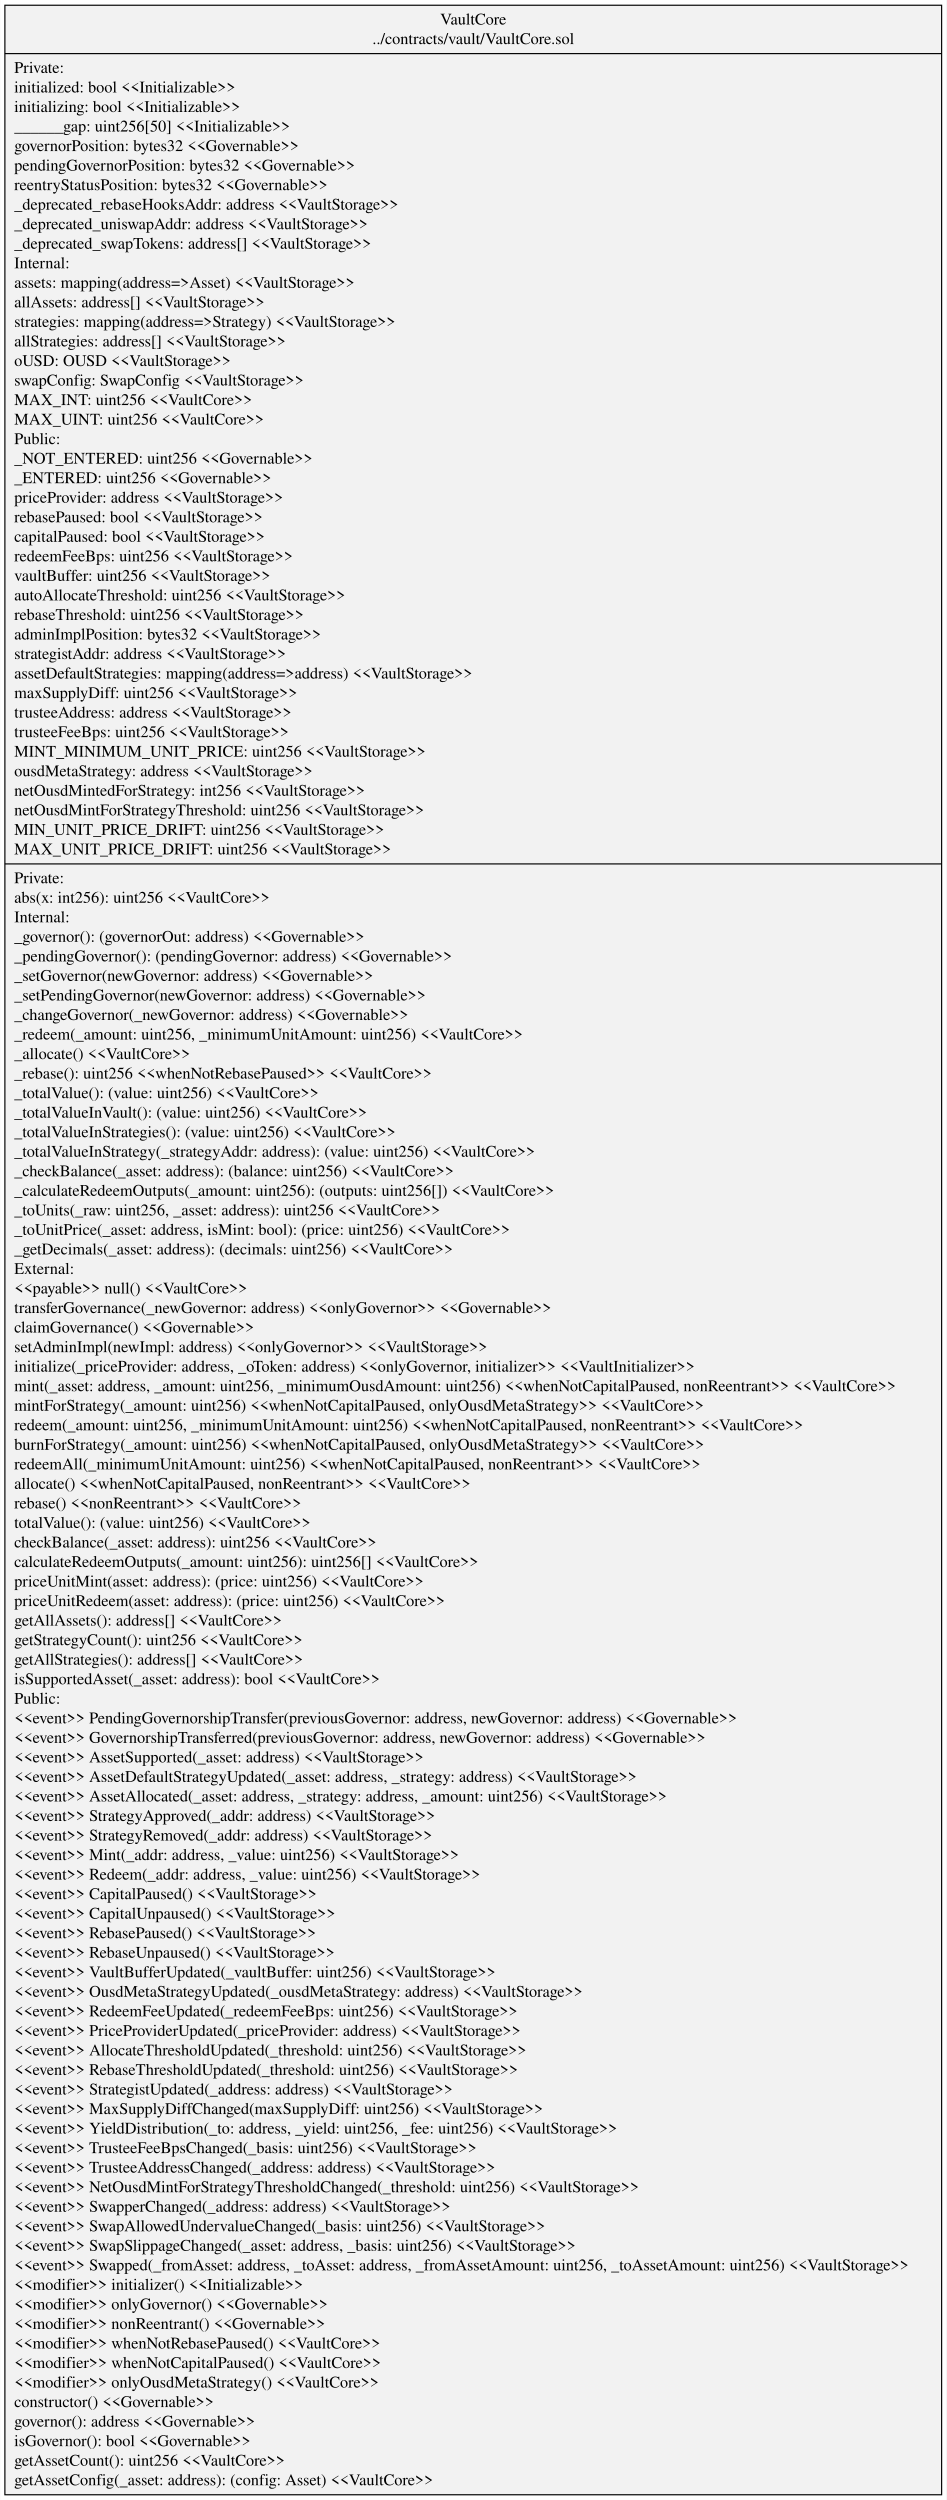
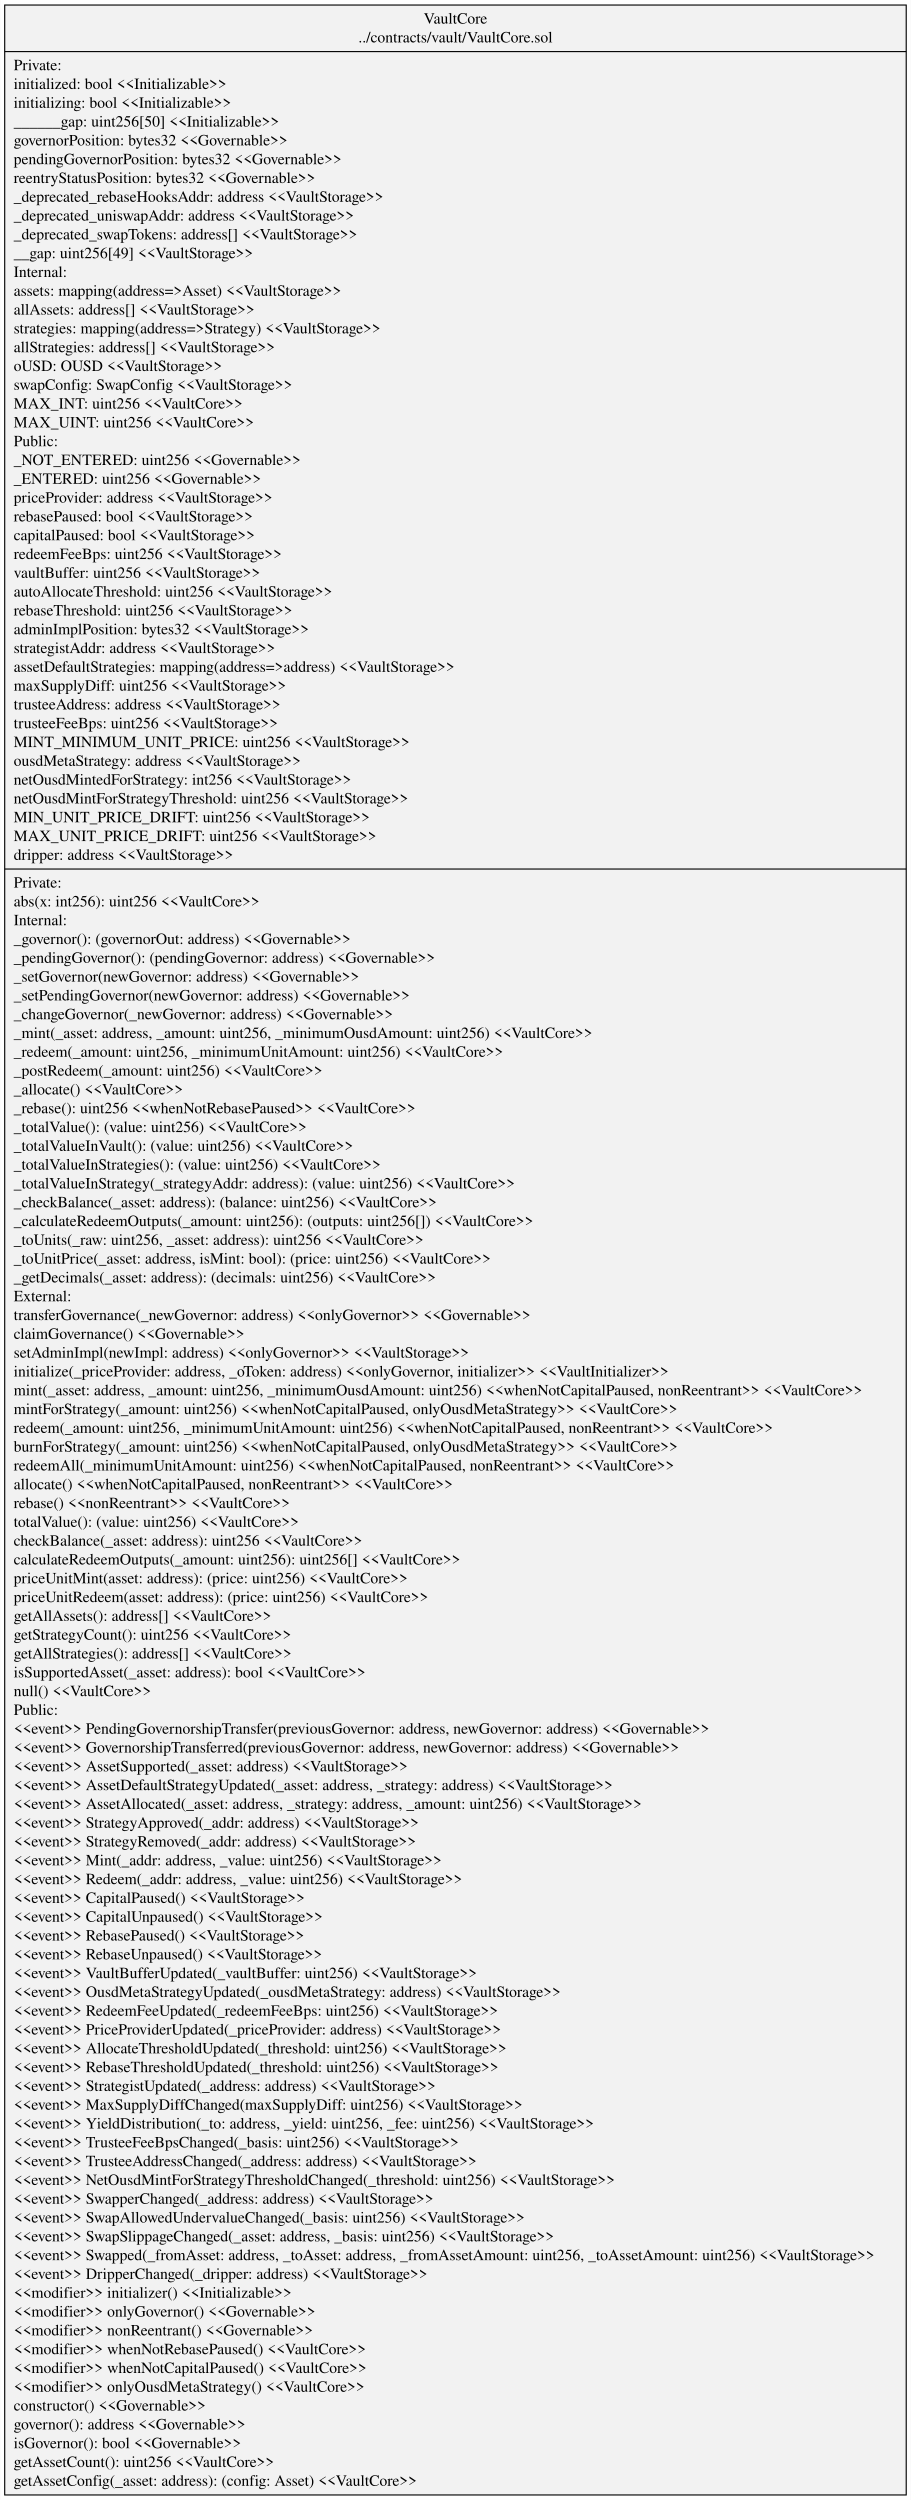
- <svg xmlns="http://www.w3.org/2000/svg" width="814pt" height="2150pt" viewBox="0.00 0.00 813.52 2149.80">
-   <g id="graph0" class="graph" transform="scale(1 1) rotate(0) translate(4 2145.8)">
-     <polygon fill="white" stroke="transparent" points="-4,4 -4,-2145.8 809.52,-2145.8 809.52,4 -4,4" />
+ <svg xmlns="http://www.w3.org/2000/svg" width="814pt" height="2234pt" viewBox="0.00 0.00 813.52 2233.80">
+   <g id="graph0" class="graph" transform="scale(1 1) rotate(0) translate(4 2229.8)">
+     <polygon fill="white" stroke="transparent" points="-4,4 -4,-2229.8 809.52,-2229.8 809.52,4 -4,4" />
    <g id="node1" class="node">
-       <polygon fill="#f2f2f2" stroke="black" points="0,-0.5 0,-2141.3 805.52,-2141.3 805.52,-0.5 0,-0.5" />
-       <text text-anchor="middle" x="402.76" y="-2124.7" font-family="Times,serif" font-size="14.00">VaultCore</text>
-       <text text-anchor="middle" x="402.76" y="-2107.9" font-family="Times,serif" font-size="14.00">../contracts/vault/VaultCore.sol</text>
-       <polyline fill="none" stroke="black" points="0,-2099.7 805.52,-2099.7 " />
-       <text text-anchor="start" x="8" y="-2083.1" font-family="Times,serif" font-size="14.00">Private:</text>
-       <text text-anchor="start" x="8" y="-2066.3" font-family="Times,serif" font-size="14.00">   initialized: bool &lt;&lt;Initializable&gt;&gt;</text>
-       <text text-anchor="start" x="8" y="-2049.5" font-family="Times,serif" font-size="14.00">   initializing: bool &lt;&lt;Initializable&gt;&gt;</text>
-       <text text-anchor="start" x="8" y="-2032.7" font-family="Times,serif" font-size="14.00">   ______gap: uint256[50] &lt;&lt;Initializable&gt;&gt;</text>
-       <text text-anchor="start" x="8" y="-2015.9" font-family="Times,serif" font-size="14.00">   governorPosition: bytes32 &lt;&lt;Governable&gt;&gt;</text>
-       <text text-anchor="start" x="8" y="-1999.1" font-family="Times,serif" font-size="14.00">   pendingGovernorPosition: bytes32 &lt;&lt;Governable&gt;&gt;</text>
-       <text text-anchor="start" x="8" y="-1982.3" font-family="Times,serif" font-size="14.00">   reentryStatusPosition: bytes32 &lt;&lt;Governable&gt;&gt;</text>
-       <text text-anchor="start" x="8" y="-1965.5" font-family="Times,serif" font-size="14.00">   _deprecated_rebaseHooksAddr: address &lt;&lt;VaultStorage&gt;&gt;</text>
-       <text text-anchor="start" x="8" y="-1948.7" font-family="Times,serif" font-size="14.00">   _deprecated_uniswapAddr: address &lt;&lt;VaultStorage&gt;&gt;</text>
-       <text text-anchor="start" x="8" y="-1931.9" font-family="Times,serif" font-size="14.00">   _deprecated_swapTokens: address[] &lt;&lt;VaultStorage&gt;&gt;</text>
-       <text text-anchor="start" x="8" y="-1915.1" font-family="Times,serif" font-size="14.00">Internal:</text>
-       <text text-anchor="start" x="8" y="-1898.3" font-family="Times,serif" font-size="14.00">   assets: mapping(address=&gt;Asset) &lt;&lt;VaultStorage&gt;&gt;</text>
-       <text text-anchor="start" x="8" y="-1881.5" font-family="Times,serif" font-size="14.00">   allAssets: address[] &lt;&lt;VaultStorage&gt;&gt;</text>
-       <text text-anchor="start" x="8" y="-1864.7" font-family="Times,serif" font-size="14.00">   strategies: mapping(address=&gt;Strategy) &lt;&lt;VaultStorage&gt;&gt;</text>
-       <text text-anchor="start" x="8" y="-1847.9" font-family="Times,serif" font-size="14.00">   allStrategies: address[] &lt;&lt;VaultStorage&gt;&gt;</text>
-       <text text-anchor="start" x="8" y="-1831.1" font-family="Times,serif" font-size="14.00">   oUSD: OUSD &lt;&lt;VaultStorage&gt;&gt;</text>
-       <text text-anchor="start" x="8" y="-1814.3" font-family="Times,serif" font-size="14.00">   swapConfig: SwapConfig &lt;&lt;VaultStorage&gt;&gt;</text>
-       <text text-anchor="start" x="8" y="-1797.5" font-family="Times,serif" font-size="14.00">   MAX_INT: uint256 &lt;&lt;VaultCore&gt;&gt;</text>
-       <text text-anchor="start" x="8" y="-1780.7" font-family="Times,serif" font-size="14.00">   MAX_UINT: uint256 &lt;&lt;VaultCore&gt;&gt;</text>
-       <text text-anchor="start" x="8" y="-1763.9" font-family="Times,serif" font-size="14.00">Public:</text>
-       <text text-anchor="start" x="8" y="-1747.1" font-family="Times,serif" font-size="14.00">   _NOT_ENTERED: uint256 &lt;&lt;Governable&gt;&gt;</text>
-       <text text-anchor="start" x="8" y="-1730.3" font-family="Times,serif" font-size="14.00">   _ENTERED: uint256 &lt;&lt;Governable&gt;&gt;</text>
-       <text text-anchor="start" x="8" y="-1713.5" font-family="Times,serif" font-size="14.00">   priceProvider: address &lt;&lt;VaultStorage&gt;&gt;</text>
-       <text text-anchor="start" x="8" y="-1696.7" font-family="Times,serif" font-size="14.00">   rebasePaused: bool &lt;&lt;VaultStorage&gt;&gt;</text>
-       <text text-anchor="start" x="8" y="-1679.9" font-family="Times,serif" font-size="14.00">   capitalPaused: bool &lt;&lt;VaultStorage&gt;&gt;</text>
-       <text text-anchor="start" x="8" y="-1663.1" font-family="Times,serif" font-size="14.00">   redeemFeeBps: uint256 &lt;&lt;VaultStorage&gt;&gt;</text>
-       <text text-anchor="start" x="8" y="-1646.3" font-family="Times,serif" font-size="14.00">   vaultBuffer: uint256 &lt;&lt;VaultStorage&gt;&gt;</text>
-       <text text-anchor="start" x="8" y="-1629.5" font-family="Times,serif" font-size="14.00">   autoAllocateThreshold: uint256 &lt;&lt;VaultStorage&gt;&gt;</text>
-       <text text-anchor="start" x="8" y="-1612.7" font-family="Times,serif" font-size="14.00">   rebaseThreshold: uint256 &lt;&lt;VaultStorage&gt;&gt;</text>
-       <text text-anchor="start" x="8" y="-1595.9" font-family="Times,serif" font-size="14.00">   adminImplPosition: bytes32 &lt;&lt;VaultStorage&gt;&gt;</text>
-       <text text-anchor="start" x="8" y="-1579.1" font-family="Times,serif" font-size="14.00">   strategistAddr: address &lt;&lt;VaultStorage&gt;&gt;</text>
-       <text text-anchor="start" x="8" y="-1562.3" font-family="Times,serif" font-size="14.00">   assetDefaultStrategies: mapping(address=&gt;address) &lt;&lt;VaultStorage&gt;&gt;</text>
-       <text text-anchor="start" x="8" y="-1545.5" font-family="Times,serif" font-size="14.00">   maxSupplyDiff: uint256 &lt;&lt;VaultStorage&gt;&gt;</text>
-       <text text-anchor="start" x="8" y="-1528.7" font-family="Times,serif" font-size="14.00">   trusteeAddress: address &lt;&lt;VaultStorage&gt;&gt;</text>
-       <text text-anchor="start" x="8" y="-1511.9" font-family="Times,serif" font-size="14.00">   trusteeFeeBps: uint256 &lt;&lt;VaultStorage&gt;&gt;</text>
-       <text text-anchor="start" x="8" y="-1495.1" font-family="Times,serif" font-size="14.00">   MINT_MINIMUM_UNIT_PRICE: uint256 &lt;&lt;VaultStorage&gt;&gt;</text>
-       <text text-anchor="start" x="8" y="-1478.3" font-family="Times,serif" font-size="14.00">   ousdMetaStrategy: address &lt;&lt;VaultStorage&gt;&gt;</text>
-       <text text-anchor="start" x="8" y="-1461.5" font-family="Times,serif" font-size="14.00">   netOusdMintedForStrategy: int256 &lt;&lt;VaultStorage&gt;&gt;</text>
-       <text text-anchor="start" x="8" y="-1444.7" font-family="Times,serif" font-size="14.00">   netOusdMintForStrategyThreshold: uint256 &lt;&lt;VaultStorage&gt;&gt;</text>
-       <text text-anchor="start" x="8" y="-1427.9" font-family="Times,serif" font-size="14.00">   MIN_UNIT_PRICE_DRIFT: uint256 &lt;&lt;VaultStorage&gt;&gt;</text>
-       <text text-anchor="start" x="8" y="-1411.1" font-family="Times,serif" font-size="14.00">   MAX_UNIT_PRICE_DRIFT: uint256 &lt;&lt;VaultStorage&gt;&gt;</text>
-       <polyline fill="none" stroke="black" points="0,-1402.9 805.52,-1402.9 " />
-       <text text-anchor="start" x="8" y="-1386.3" font-family="Times,serif" font-size="14.00">Private:</text>
-       <text text-anchor="start" x="8" y="-1369.5" font-family="Times,serif" font-size="14.00">    abs(x: int256): uint256 &lt;&lt;VaultCore&gt;&gt;</text>
-       <text text-anchor="start" x="8" y="-1352.7" font-family="Times,serif" font-size="14.00">Internal:</text>
-       <text text-anchor="start" x="8" y="-1335.9" font-family="Times,serif" font-size="14.00">    _governor(): (governorOut: address) &lt;&lt;Governable&gt;&gt;</text>
-       <text text-anchor="start" x="8" y="-1319.1" font-family="Times,serif" font-size="14.00">    _pendingGovernor(): (pendingGovernor: address) &lt;&lt;Governable&gt;&gt;</text>
-       <text text-anchor="start" x="8" y="-1302.3" font-family="Times,serif" font-size="14.00">    _setGovernor(newGovernor: address) &lt;&lt;Governable&gt;&gt;</text>
-       <text text-anchor="start" x="8" y="-1285.5" font-family="Times,serif" font-size="14.00">    _setPendingGovernor(newGovernor: address) &lt;&lt;Governable&gt;&gt;</text>
-       <text text-anchor="start" x="8" y="-1268.7" font-family="Times,serif" font-size="14.00">    _changeGovernor(_newGovernor: address) &lt;&lt;Governable&gt;&gt;</text>
-       <text text-anchor="start" x="8" y="-1251.9" font-family="Times,serif" font-size="14.00">    _redeem(_amount: uint256, _minimumUnitAmount: uint256) &lt;&lt;VaultCore&gt;&gt;</text>
-       <text text-anchor="start" x="8" y="-1235.1" font-family="Times,serif" font-size="14.00">    _allocate() &lt;&lt;VaultCore&gt;&gt;</text>
-       <text text-anchor="start" x="8" y="-1218.3" font-family="Times,serif" font-size="14.00">    _rebase(): uint256 &lt;&lt;whenNotRebasePaused&gt;&gt; &lt;&lt;VaultCore&gt;&gt;</text>
-       <text text-anchor="start" x="8" y="-1201.5" font-family="Times,serif" font-size="14.00">    _totalValue(): (value: uint256) &lt;&lt;VaultCore&gt;&gt;</text>
-       <text text-anchor="start" x="8" y="-1184.7" font-family="Times,serif" font-size="14.00">    _totalValueInVault(): (value: uint256) &lt;&lt;VaultCore&gt;&gt;</text>
-       <text text-anchor="start" x="8" y="-1167.9" font-family="Times,serif" font-size="14.00">    _totalValueInStrategies(): (value: uint256) &lt;&lt;VaultCore&gt;&gt;</text>
-       <text text-anchor="start" x="8" y="-1151.1" font-family="Times,serif" font-size="14.00">    _totalValueInStrategy(_strategyAddr: address): (value: uint256) &lt;&lt;VaultCore&gt;&gt;</text>
-       <text text-anchor="start" x="8" y="-1134.3" font-family="Times,serif" font-size="14.00">    _checkBalance(_asset: address): (balance: uint256) &lt;&lt;VaultCore&gt;&gt;</text>
-       <text text-anchor="start" x="8" y="-1117.5" font-family="Times,serif" font-size="14.00">    _calculateRedeemOutputs(_amount: uint256): (outputs: uint256[]) &lt;&lt;VaultCore&gt;&gt;</text>
-       <text text-anchor="start" x="8" y="-1100.7" font-family="Times,serif" font-size="14.00">    _toUnits(_raw: uint256, _asset: address): uint256 &lt;&lt;VaultCore&gt;&gt;</text>
-       <text text-anchor="start" x="8" y="-1083.9" font-family="Times,serif" font-size="14.00">    _toUnitPrice(_asset: address, isMint: bool): (price: uint256) &lt;&lt;VaultCore&gt;&gt;</text>
-       <text text-anchor="start" x="8" y="-1067.1" font-family="Times,serif" font-size="14.00">    _getDecimals(_asset: address): (decimals: uint256) &lt;&lt;VaultCore&gt;&gt;</text>
-       <text text-anchor="start" x="8" y="-1050.3" font-family="Times,serif" font-size="14.00">External:</text>
-       <text text-anchor="start" x="8" y="-1033.5" font-family="Times,serif" font-size="14.00">    &lt;&lt;payable&gt;&gt; null() &lt;&lt;VaultCore&gt;&gt;</text>
-       <text text-anchor="start" x="8" y="-1016.7" font-family="Times,serif" font-size="14.00">    transferGovernance(_newGovernor: address) &lt;&lt;onlyGovernor&gt;&gt; &lt;&lt;Governable&gt;&gt;</text>
-       <text text-anchor="start" x="8" y="-999.9" font-family="Times,serif" font-size="14.00">    claimGovernance() &lt;&lt;Governable&gt;&gt;</text>
-       <text text-anchor="start" x="8" y="-983.1" font-family="Times,serif" font-size="14.00">    setAdminImpl(newImpl: address) &lt;&lt;onlyGovernor&gt;&gt; &lt;&lt;VaultStorage&gt;&gt;</text>
-       <text text-anchor="start" x="8" y="-966.3" font-family="Times,serif" font-size="14.00">    initialize(_priceProvider: address, _oToken: address) &lt;&lt;onlyGovernor, initializer&gt;&gt; &lt;&lt;VaultInitializer&gt;&gt;</text>
-       <text text-anchor="start" x="8" y="-949.5" font-family="Times,serif" font-size="14.00">    mint(_asset: address, _amount: uint256, _minimumOusdAmount: uint256) &lt;&lt;whenNotCapitalPaused, nonReentrant&gt;&gt; &lt;&lt;VaultCore&gt;&gt;</text>
-       <text text-anchor="start" x="8" y="-932.7" font-family="Times,serif" font-size="14.00">    mintForStrategy(_amount: uint256) &lt;&lt;whenNotCapitalPaused, onlyOusdMetaStrategy&gt;&gt; &lt;&lt;VaultCore&gt;&gt;</text>
-       <text text-anchor="start" x="8" y="-915.9" font-family="Times,serif" font-size="14.00">    redeem(_amount: uint256, _minimumUnitAmount: uint256) &lt;&lt;whenNotCapitalPaused, nonReentrant&gt;&gt; &lt;&lt;VaultCore&gt;&gt;</text>
-       <text text-anchor="start" x="8" y="-899.1" font-family="Times,serif" font-size="14.00">    burnForStrategy(_amount: uint256) &lt;&lt;whenNotCapitalPaused, onlyOusdMetaStrategy&gt;&gt; &lt;&lt;VaultCore&gt;&gt;</text>
-       <text text-anchor="start" x="8" y="-882.3" font-family="Times,serif" font-size="14.00">    redeemAll(_minimumUnitAmount: uint256) &lt;&lt;whenNotCapitalPaused, nonReentrant&gt;&gt; &lt;&lt;VaultCore&gt;&gt;</text>
-       <text text-anchor="start" x="8" y="-865.5" font-family="Times,serif" font-size="14.00">    allocate() &lt;&lt;whenNotCapitalPaused, nonReentrant&gt;&gt; &lt;&lt;VaultCore&gt;&gt;</text>
-       <text text-anchor="start" x="8" y="-848.7" font-family="Times,serif" font-size="14.00">    rebase() &lt;&lt;nonReentrant&gt;&gt; &lt;&lt;VaultCore&gt;&gt;</text>
-       <text text-anchor="start" x="8" y="-831.9" font-family="Times,serif" font-size="14.00">    totalValue(): (value: uint256) &lt;&lt;VaultCore&gt;&gt;</text>
-       <text text-anchor="start" x="8" y="-815.1" font-family="Times,serif" font-size="14.00">    checkBalance(_asset: address): uint256 &lt;&lt;VaultCore&gt;&gt;</text>
-       <text text-anchor="start" x="8" y="-798.3" font-family="Times,serif" font-size="14.00">    calculateRedeemOutputs(_amount: uint256): uint256[] &lt;&lt;VaultCore&gt;&gt;</text>
-       <text text-anchor="start" x="8" y="-781.5" font-family="Times,serif" font-size="14.00">    priceUnitMint(asset: address): (price: uint256) &lt;&lt;VaultCore&gt;&gt;</text>
-       <text text-anchor="start" x="8" y="-764.7" font-family="Times,serif" font-size="14.00">    priceUnitRedeem(asset: address): (price: uint256) &lt;&lt;VaultCore&gt;&gt;</text>
-       <text text-anchor="start" x="8" y="-747.9" font-family="Times,serif" font-size="14.00">    getAllAssets(): address[] &lt;&lt;VaultCore&gt;&gt;</text>
-       <text text-anchor="start" x="8" y="-731.1" font-family="Times,serif" font-size="14.00">    getStrategyCount(): uint256 &lt;&lt;VaultCore&gt;&gt;</text>
-       <text text-anchor="start" x="8" y="-714.3" font-family="Times,serif" font-size="14.00">    getAllStrategies(): address[] &lt;&lt;VaultCore&gt;&gt;</text>
-       <text text-anchor="start" x="8" y="-697.5" font-family="Times,serif" font-size="14.00">    isSupportedAsset(_asset: address): bool &lt;&lt;VaultCore&gt;&gt;</text>
-       <text text-anchor="start" x="8" y="-680.7" font-family="Times,serif" font-size="14.00">Public:</text>
-       <text text-anchor="start" x="8" y="-663.9" font-family="Times,serif" font-size="14.00">    &lt;&lt;event&gt;&gt; PendingGovernorshipTransfer(previousGovernor: address, newGovernor: address) &lt;&lt;Governable&gt;&gt;</text>
-       <text text-anchor="start" x="8" y="-647.1" font-family="Times,serif" font-size="14.00">    &lt;&lt;event&gt;&gt; GovernorshipTransferred(previousGovernor: address, newGovernor: address) &lt;&lt;Governable&gt;&gt;</text>
-       <text text-anchor="start" x="8" y="-630.3" font-family="Times,serif" font-size="14.00">    &lt;&lt;event&gt;&gt; AssetSupported(_asset: address) &lt;&lt;VaultStorage&gt;&gt;</text>
-       <text text-anchor="start" x="8" y="-613.5" font-family="Times,serif" font-size="14.00">    &lt;&lt;event&gt;&gt; AssetDefaultStrategyUpdated(_asset: address, _strategy: address) &lt;&lt;VaultStorage&gt;&gt;</text>
-       <text text-anchor="start" x="8" y="-596.7" font-family="Times,serif" font-size="14.00">    &lt;&lt;event&gt;&gt; AssetAllocated(_asset: address, _strategy: address, _amount: uint256) &lt;&lt;VaultStorage&gt;&gt;</text>
-       <text text-anchor="start" x="8" y="-579.9" font-family="Times,serif" font-size="14.00">    &lt;&lt;event&gt;&gt; StrategyApproved(_addr: address) &lt;&lt;VaultStorage&gt;&gt;</text>
-       <text text-anchor="start" x="8" y="-563.1" font-family="Times,serif" font-size="14.00">    &lt;&lt;event&gt;&gt; StrategyRemoved(_addr: address) &lt;&lt;VaultStorage&gt;&gt;</text>
-       <text text-anchor="start" x="8" y="-546.3" font-family="Times,serif" font-size="14.00">    &lt;&lt;event&gt;&gt; Mint(_addr: address, _value: uint256) &lt;&lt;VaultStorage&gt;&gt;</text>
-       <text text-anchor="start" x="8" y="-529.5" font-family="Times,serif" font-size="14.00">    &lt;&lt;event&gt;&gt; Redeem(_addr: address, _value: uint256) &lt;&lt;VaultStorage&gt;&gt;</text>
-       <text text-anchor="start" x="8" y="-512.7" font-family="Times,serif" font-size="14.00">    &lt;&lt;event&gt;&gt; CapitalPaused() &lt;&lt;VaultStorage&gt;&gt;</text>
-       <text text-anchor="start" x="8" y="-495.9" font-family="Times,serif" font-size="14.00">    &lt;&lt;event&gt;&gt; CapitalUnpaused() &lt;&lt;VaultStorage&gt;&gt;</text>
-       <text text-anchor="start" x="8" y="-479.1" font-family="Times,serif" font-size="14.00">    &lt;&lt;event&gt;&gt; RebasePaused() &lt;&lt;VaultStorage&gt;&gt;</text>
-       <text text-anchor="start" x="8" y="-462.3" font-family="Times,serif" font-size="14.00">    &lt;&lt;event&gt;&gt; RebaseUnpaused() &lt;&lt;VaultStorage&gt;&gt;</text>
-       <text text-anchor="start" x="8" y="-445.5" font-family="Times,serif" font-size="14.00">    &lt;&lt;event&gt;&gt; VaultBufferUpdated(_vaultBuffer: uint256) &lt;&lt;VaultStorage&gt;&gt;</text>
-       <text text-anchor="start" x="8" y="-428.7" font-family="Times,serif" font-size="14.00">    &lt;&lt;event&gt;&gt; OusdMetaStrategyUpdated(_ousdMetaStrategy: address) &lt;&lt;VaultStorage&gt;&gt;</text>
-       <text text-anchor="start" x="8" y="-411.9" font-family="Times,serif" font-size="14.00">    &lt;&lt;event&gt;&gt; RedeemFeeUpdated(_redeemFeeBps: uint256) &lt;&lt;VaultStorage&gt;&gt;</text>
-       <text text-anchor="start" x="8" y="-395.1" font-family="Times,serif" font-size="14.00">    &lt;&lt;event&gt;&gt; PriceProviderUpdated(_priceProvider: address) &lt;&lt;VaultStorage&gt;&gt;</text>
-       <text text-anchor="start" x="8" y="-378.3" font-family="Times,serif" font-size="14.00">    &lt;&lt;event&gt;&gt; AllocateThresholdUpdated(_threshold: uint256) &lt;&lt;VaultStorage&gt;&gt;</text>
-       <text text-anchor="start" x="8" y="-361.5" font-family="Times,serif" font-size="14.00">    &lt;&lt;event&gt;&gt; RebaseThresholdUpdated(_threshold: uint256) &lt;&lt;VaultStorage&gt;&gt;</text>
-       <text text-anchor="start" x="8" y="-344.7" font-family="Times,serif" font-size="14.00">    &lt;&lt;event&gt;&gt; StrategistUpdated(_address: address) &lt;&lt;VaultStorage&gt;&gt;</text>
-       <text text-anchor="start" x="8" y="-327.9" font-family="Times,serif" font-size="14.00">    &lt;&lt;event&gt;&gt; MaxSupplyDiffChanged(maxSupplyDiff: uint256) &lt;&lt;VaultStorage&gt;&gt;</text>
-       <text text-anchor="start" x="8" y="-311.1" font-family="Times,serif" font-size="14.00">    &lt;&lt;event&gt;&gt; YieldDistribution(_to: address, _yield: uint256, _fee: uint256) &lt;&lt;VaultStorage&gt;&gt;</text>
-       <text text-anchor="start" x="8" y="-294.3" font-family="Times,serif" font-size="14.00">    &lt;&lt;event&gt;&gt; TrusteeFeeBpsChanged(_basis: uint256) &lt;&lt;VaultStorage&gt;&gt;</text>
-       <text text-anchor="start" x="8" y="-277.5" font-family="Times,serif" font-size="14.00">    &lt;&lt;event&gt;&gt; TrusteeAddressChanged(_address: address) &lt;&lt;VaultStorage&gt;&gt;</text>
-       <text text-anchor="start" x="8" y="-260.7" font-family="Times,serif" font-size="14.00">    &lt;&lt;event&gt;&gt; NetOusdMintForStrategyThresholdChanged(_threshold: uint256) &lt;&lt;VaultStorage&gt;&gt;</text>
-       <text text-anchor="start" x="8" y="-243.9" font-family="Times,serif" font-size="14.00">    &lt;&lt;event&gt;&gt; SwapperChanged(_address: address) &lt;&lt;VaultStorage&gt;&gt;</text>
-       <text text-anchor="start" x="8" y="-227.1" font-family="Times,serif" font-size="14.00">    &lt;&lt;event&gt;&gt; SwapAllowedUndervalueChanged(_basis: uint256) &lt;&lt;VaultStorage&gt;&gt;</text>
-       <text text-anchor="start" x="8" y="-210.3" font-family="Times,serif" font-size="14.00">    &lt;&lt;event&gt;&gt; SwapSlippageChanged(_asset: address, _basis: uint256) &lt;&lt;VaultStorage&gt;&gt;</text>
-       <text text-anchor="start" x="8" y="-193.5" font-family="Times,serif" font-size="14.00">    &lt;&lt;event&gt;&gt; Swapped(_fromAsset: address, _toAsset: address, _fromAssetAmount: uint256, _toAssetAmount: uint256) &lt;&lt;VaultStorage&gt;&gt;</text>
+       <polygon fill="#f2f2f2" stroke="black" points="0,-0.5 0,-2225.3 805.52,-2225.3 805.52,-0.5 0,-0.5" />
+       <text text-anchor="middle" x="402.76" y="-2208.7" font-family="Times,serif" font-size="14.00">VaultCore</text>
+       <text text-anchor="middle" x="402.76" y="-2191.9" font-family="Times,serif" font-size="14.00">../contracts/vault/VaultCore.sol</text>
+       <polyline fill="none" stroke="black" points="0,-2183.7 805.52,-2183.7 " />
+       <text text-anchor="start" x="8" y="-2167.1" font-family="Times,serif" font-size="14.00">Private:</text>
+       <text text-anchor="start" x="8" y="-2150.3" font-family="Times,serif" font-size="14.00">   initialized: bool &lt;&lt;Initializable&gt;&gt;</text>
+       <text text-anchor="start" x="8" y="-2133.5" font-family="Times,serif" font-size="14.00">   initializing: bool &lt;&lt;Initializable&gt;&gt;</text>
+       <text text-anchor="start" x="8" y="-2116.7" font-family="Times,serif" font-size="14.00">   ______gap: uint256[50] &lt;&lt;Initializable&gt;&gt;</text>
+       <text text-anchor="start" x="8" y="-2099.9" font-family="Times,serif" font-size="14.00">   governorPosition: bytes32 &lt;&lt;Governable&gt;&gt;</text>
+       <text text-anchor="start" x="8" y="-2083.1" font-family="Times,serif" font-size="14.00">   pendingGovernorPosition: bytes32 &lt;&lt;Governable&gt;&gt;</text>
+       <text text-anchor="start" x="8" y="-2066.3" font-family="Times,serif" font-size="14.00">   reentryStatusPosition: bytes32 &lt;&lt;Governable&gt;&gt;</text>
+       <text text-anchor="start" x="8" y="-2049.5" font-family="Times,serif" font-size="14.00">   _deprecated_rebaseHooksAddr: address &lt;&lt;VaultStorage&gt;&gt;</text>
+       <text text-anchor="start" x="8" y="-2032.7" font-family="Times,serif" font-size="14.00">   _deprecated_uniswapAddr: address &lt;&lt;VaultStorage&gt;&gt;</text>
+       <text text-anchor="start" x="8" y="-2015.9" font-family="Times,serif" font-size="14.00">   _deprecated_swapTokens: address[] &lt;&lt;VaultStorage&gt;&gt;</text>
+       <text text-anchor="start" x="8" y="-1999.1" font-family="Times,serif" font-size="14.00">   __gap: uint256[49] &lt;&lt;VaultStorage&gt;&gt;</text>
+       <text text-anchor="start" x="8" y="-1982.3" font-family="Times,serif" font-size="14.00">Internal:</text>
+       <text text-anchor="start" x="8" y="-1965.5" font-family="Times,serif" font-size="14.00">   assets: mapping(address=&gt;Asset) &lt;&lt;VaultStorage&gt;&gt;</text>
+       <text text-anchor="start" x="8" y="-1948.7" font-family="Times,serif" font-size="14.00">   allAssets: address[] &lt;&lt;VaultStorage&gt;&gt;</text>
+       <text text-anchor="start" x="8" y="-1931.9" font-family="Times,serif" font-size="14.00">   strategies: mapping(address=&gt;Strategy) &lt;&lt;VaultStorage&gt;&gt;</text>
+       <text text-anchor="start" x="8" y="-1915.1" font-family="Times,serif" font-size="14.00">   allStrategies: address[] &lt;&lt;VaultStorage&gt;&gt;</text>
+       <text text-anchor="start" x="8" y="-1898.3" font-family="Times,serif" font-size="14.00">   oUSD: OUSD &lt;&lt;VaultStorage&gt;&gt;</text>
+       <text text-anchor="start" x="8" y="-1881.5" font-family="Times,serif" font-size="14.00">   swapConfig: SwapConfig &lt;&lt;VaultStorage&gt;&gt;</text>
+       <text text-anchor="start" x="8" y="-1864.7" font-family="Times,serif" font-size="14.00">   MAX_INT: uint256 &lt;&lt;VaultCore&gt;&gt;</text>
+       <text text-anchor="start" x="8" y="-1847.9" font-family="Times,serif" font-size="14.00">   MAX_UINT: uint256 &lt;&lt;VaultCore&gt;&gt;</text>
+       <text text-anchor="start" x="8" y="-1831.1" font-family="Times,serif" font-size="14.00">Public:</text>
+       <text text-anchor="start" x="8" y="-1814.3" font-family="Times,serif" font-size="14.00">   _NOT_ENTERED: uint256 &lt;&lt;Governable&gt;&gt;</text>
+       <text text-anchor="start" x="8" y="-1797.5" font-family="Times,serif" font-size="14.00">   _ENTERED: uint256 &lt;&lt;Governable&gt;&gt;</text>
+       <text text-anchor="start" x="8" y="-1780.7" font-family="Times,serif" font-size="14.00">   priceProvider: address &lt;&lt;VaultStorage&gt;&gt;</text>
+       <text text-anchor="start" x="8" y="-1763.9" font-family="Times,serif" font-size="14.00">   rebasePaused: bool &lt;&lt;VaultStorage&gt;&gt;</text>
+       <text text-anchor="start" x="8" y="-1747.1" font-family="Times,serif" font-size="14.00">   capitalPaused: bool &lt;&lt;VaultStorage&gt;&gt;</text>
+       <text text-anchor="start" x="8" y="-1730.3" font-family="Times,serif" font-size="14.00">   redeemFeeBps: uint256 &lt;&lt;VaultStorage&gt;&gt;</text>
+       <text text-anchor="start" x="8" y="-1713.5" font-family="Times,serif" font-size="14.00">   vaultBuffer: uint256 &lt;&lt;VaultStorage&gt;&gt;</text>
+       <text text-anchor="start" x="8" y="-1696.7" font-family="Times,serif" font-size="14.00">   autoAllocateThreshold: uint256 &lt;&lt;VaultStorage&gt;&gt;</text>
+       <text text-anchor="start" x="8" y="-1679.9" font-family="Times,serif" font-size="14.00">   rebaseThreshold: uint256 &lt;&lt;VaultStorage&gt;&gt;</text>
+       <text text-anchor="start" x="8" y="-1663.1" font-family="Times,serif" font-size="14.00">   adminImplPosition: bytes32 &lt;&lt;VaultStorage&gt;&gt;</text>
+       <text text-anchor="start" x="8" y="-1646.3" font-family="Times,serif" font-size="14.00">   strategistAddr: address &lt;&lt;VaultStorage&gt;&gt;</text>
+       <text text-anchor="start" x="8" y="-1629.5" font-family="Times,serif" font-size="14.00">   assetDefaultStrategies: mapping(address=&gt;address) &lt;&lt;VaultStorage&gt;&gt;</text>
+       <text text-anchor="start" x="8" y="-1612.7" font-family="Times,serif" font-size="14.00">   maxSupplyDiff: uint256 &lt;&lt;VaultStorage&gt;&gt;</text>
+       <text text-anchor="start" x="8" y="-1595.9" font-family="Times,serif" font-size="14.00">   trusteeAddress: address &lt;&lt;VaultStorage&gt;&gt;</text>
+       <text text-anchor="start" x="8" y="-1579.1" font-family="Times,serif" font-size="14.00">   trusteeFeeBps: uint256 &lt;&lt;VaultStorage&gt;&gt;</text>
+       <text text-anchor="start" x="8" y="-1562.3" font-family="Times,serif" font-size="14.00">   MINT_MINIMUM_UNIT_PRICE: uint256 &lt;&lt;VaultStorage&gt;&gt;</text>
+       <text text-anchor="start" x="8" y="-1545.5" font-family="Times,serif" font-size="14.00">   ousdMetaStrategy: address &lt;&lt;VaultStorage&gt;&gt;</text>
+       <text text-anchor="start" x="8" y="-1528.7" font-family="Times,serif" font-size="14.00">   netOusdMintedForStrategy: int256 &lt;&lt;VaultStorage&gt;&gt;</text>
+       <text text-anchor="start" x="8" y="-1511.9" font-family="Times,serif" font-size="14.00">   netOusdMintForStrategyThreshold: uint256 &lt;&lt;VaultStorage&gt;&gt;</text>
+       <text text-anchor="start" x="8" y="-1495.1" font-family="Times,serif" font-size="14.00">   MIN_UNIT_PRICE_DRIFT: uint256 &lt;&lt;VaultStorage&gt;&gt;</text>
+       <text text-anchor="start" x="8" y="-1478.3" font-family="Times,serif" font-size="14.00">   MAX_UNIT_PRICE_DRIFT: uint256 &lt;&lt;VaultStorage&gt;&gt;</text>
+       <text text-anchor="start" x="8" y="-1461.5" font-family="Times,serif" font-size="14.00">   dripper: address &lt;&lt;VaultStorage&gt;&gt;</text>
+       <polyline fill="none" stroke="black" points="0,-1453.3 805.52,-1453.3 " />
+       <text text-anchor="start" x="8" y="-1436.7" font-family="Times,serif" font-size="14.00">Private:</text>
+       <text text-anchor="start" x="8" y="-1419.9" font-family="Times,serif" font-size="14.00">    abs(x: int256): uint256 &lt;&lt;VaultCore&gt;&gt;</text>
+       <text text-anchor="start" x="8" y="-1403.1" font-family="Times,serif" font-size="14.00">Internal:</text>
+       <text text-anchor="start" x="8" y="-1386.3" font-family="Times,serif" font-size="14.00">    _governor(): (governorOut: address) &lt;&lt;Governable&gt;&gt;</text>
+       <text text-anchor="start" x="8" y="-1369.5" font-family="Times,serif" font-size="14.00">    _pendingGovernor(): (pendingGovernor: address) &lt;&lt;Governable&gt;&gt;</text>
+       <text text-anchor="start" x="8" y="-1352.7" font-family="Times,serif" font-size="14.00">    _setGovernor(newGovernor: address) &lt;&lt;Governable&gt;&gt;</text>
+       <text text-anchor="start" x="8" y="-1335.9" font-family="Times,serif" font-size="14.00">    _setPendingGovernor(newGovernor: address) &lt;&lt;Governable&gt;&gt;</text>
+       <text text-anchor="start" x="8" y="-1319.1" font-family="Times,serif" font-size="14.00">    _changeGovernor(_newGovernor: address) &lt;&lt;Governable&gt;&gt;</text>
+       <text text-anchor="start" x="8" y="-1302.3" font-family="Times,serif" font-size="14.00">    _mint(_asset: address, _amount: uint256, _minimumOusdAmount: uint256) &lt;&lt;VaultCore&gt;&gt;</text>
+       <text text-anchor="start" x="8" y="-1285.5" font-family="Times,serif" font-size="14.00">    _redeem(_amount: uint256, _minimumUnitAmount: uint256) &lt;&lt;VaultCore&gt;&gt;</text>
+       <text text-anchor="start" x="8" y="-1268.7" font-family="Times,serif" font-size="14.00">    _postRedeem(_amount: uint256) &lt;&lt;VaultCore&gt;&gt;</text>
+       <text text-anchor="start" x="8" y="-1251.9" font-family="Times,serif" font-size="14.00">    _allocate() &lt;&lt;VaultCore&gt;&gt;</text>
+       <text text-anchor="start" x="8" y="-1235.1" font-family="Times,serif" font-size="14.00">    _rebase(): uint256 &lt;&lt;whenNotRebasePaused&gt;&gt; &lt;&lt;VaultCore&gt;&gt;</text>
+       <text text-anchor="start" x="8" y="-1218.3" font-family="Times,serif" font-size="14.00">    _totalValue(): (value: uint256) &lt;&lt;VaultCore&gt;&gt;</text>
+       <text text-anchor="start" x="8" y="-1201.5" font-family="Times,serif" font-size="14.00">    _totalValueInVault(): (value: uint256) &lt;&lt;VaultCore&gt;&gt;</text>
+       <text text-anchor="start" x="8" y="-1184.7" font-family="Times,serif" font-size="14.00">    _totalValueInStrategies(): (value: uint256) &lt;&lt;VaultCore&gt;&gt;</text>
+       <text text-anchor="start" x="8" y="-1167.9" font-family="Times,serif" font-size="14.00">    _totalValueInStrategy(_strategyAddr: address): (value: uint256) &lt;&lt;VaultCore&gt;&gt;</text>
+       <text text-anchor="start" x="8" y="-1151.1" font-family="Times,serif" font-size="14.00">    _checkBalance(_asset: address): (balance: uint256) &lt;&lt;VaultCore&gt;&gt;</text>
+       <text text-anchor="start" x="8" y="-1134.3" font-family="Times,serif" font-size="14.00">    _calculateRedeemOutputs(_amount: uint256): (outputs: uint256[]) &lt;&lt;VaultCore&gt;&gt;</text>
+       <text text-anchor="start" x="8" y="-1117.5" font-family="Times,serif" font-size="14.00">    _toUnits(_raw: uint256, _asset: address): uint256 &lt;&lt;VaultCore&gt;&gt;</text>
+       <text text-anchor="start" x="8" y="-1100.7" font-family="Times,serif" font-size="14.00">    _toUnitPrice(_asset: address, isMint: bool): (price: uint256) &lt;&lt;VaultCore&gt;&gt;</text>
+       <text text-anchor="start" x="8" y="-1083.9" font-family="Times,serif" font-size="14.00">    _getDecimals(_asset: address): (decimals: uint256) &lt;&lt;VaultCore&gt;&gt;</text>
+       <text text-anchor="start" x="8" y="-1067.1" font-family="Times,serif" font-size="14.00">External:</text>
+       <text text-anchor="start" x="8" y="-1050.3" font-family="Times,serif" font-size="14.00">    transferGovernance(_newGovernor: address) &lt;&lt;onlyGovernor&gt;&gt; &lt;&lt;Governable&gt;&gt;</text>
+       <text text-anchor="start" x="8" y="-1033.5" font-family="Times,serif" font-size="14.00">    claimGovernance() &lt;&lt;Governable&gt;&gt;</text>
+       <text text-anchor="start" x="8" y="-1016.7" font-family="Times,serif" font-size="14.00">    setAdminImpl(newImpl: address) &lt;&lt;onlyGovernor&gt;&gt; &lt;&lt;VaultStorage&gt;&gt;</text>
+       <text text-anchor="start" x="8" y="-999.9" font-family="Times,serif" font-size="14.00">    initialize(_priceProvider: address, _oToken: address) &lt;&lt;onlyGovernor, initializer&gt;&gt; &lt;&lt;VaultInitializer&gt;&gt;</text>
+       <text text-anchor="start" x="8" y="-983.1" font-family="Times,serif" font-size="14.00">    mint(_asset: address, _amount: uint256, _minimumOusdAmount: uint256) &lt;&lt;whenNotCapitalPaused, nonReentrant&gt;&gt; &lt;&lt;VaultCore&gt;&gt;</text>
+       <text text-anchor="start" x="8" y="-966.3" font-family="Times,serif" font-size="14.00">    mintForStrategy(_amount: uint256) &lt;&lt;whenNotCapitalPaused, onlyOusdMetaStrategy&gt;&gt; &lt;&lt;VaultCore&gt;&gt;</text>
+       <text text-anchor="start" x="8" y="-949.5" font-family="Times,serif" font-size="14.00">    redeem(_amount: uint256, _minimumUnitAmount: uint256) &lt;&lt;whenNotCapitalPaused, nonReentrant&gt;&gt; &lt;&lt;VaultCore&gt;&gt;</text>
+       <text text-anchor="start" x="8" y="-932.7" font-family="Times,serif" font-size="14.00">    burnForStrategy(_amount: uint256) &lt;&lt;whenNotCapitalPaused, onlyOusdMetaStrategy&gt;&gt; &lt;&lt;VaultCore&gt;&gt;</text>
+       <text text-anchor="start" x="8" y="-915.9" font-family="Times,serif" font-size="14.00">    redeemAll(_minimumUnitAmount: uint256) &lt;&lt;whenNotCapitalPaused, nonReentrant&gt;&gt; &lt;&lt;VaultCore&gt;&gt;</text>
+       <text text-anchor="start" x="8" y="-899.1" font-family="Times,serif" font-size="14.00">    allocate() &lt;&lt;whenNotCapitalPaused, nonReentrant&gt;&gt; &lt;&lt;VaultCore&gt;&gt;</text>
+       <text text-anchor="start" x="8" y="-882.3" font-family="Times,serif" font-size="14.00">    rebase() &lt;&lt;nonReentrant&gt;&gt; &lt;&lt;VaultCore&gt;&gt;</text>
+       <text text-anchor="start" x="8" y="-865.5" font-family="Times,serif" font-size="14.00">    totalValue(): (value: uint256) &lt;&lt;VaultCore&gt;&gt;</text>
+       <text text-anchor="start" x="8" y="-848.7" font-family="Times,serif" font-size="14.00">    checkBalance(_asset: address): uint256 &lt;&lt;VaultCore&gt;&gt;</text>
+       <text text-anchor="start" x="8" y="-831.9" font-family="Times,serif" font-size="14.00">    calculateRedeemOutputs(_amount: uint256): uint256[] &lt;&lt;VaultCore&gt;&gt;</text>
+       <text text-anchor="start" x="8" y="-815.1" font-family="Times,serif" font-size="14.00">    priceUnitMint(asset: address): (price: uint256) &lt;&lt;VaultCore&gt;&gt;</text>
+       <text text-anchor="start" x="8" y="-798.3" font-family="Times,serif" font-size="14.00">    priceUnitRedeem(asset: address): (price: uint256) &lt;&lt;VaultCore&gt;&gt;</text>
+       <text text-anchor="start" x="8" y="-781.5" font-family="Times,serif" font-size="14.00">    getAllAssets(): address[] &lt;&lt;VaultCore&gt;&gt;</text>
+       <text text-anchor="start" x="8" y="-764.7" font-family="Times,serif" font-size="14.00">    getStrategyCount(): uint256 &lt;&lt;VaultCore&gt;&gt;</text>
+       <text text-anchor="start" x="8" y="-747.9" font-family="Times,serif" font-size="14.00">    getAllStrategies(): address[] &lt;&lt;VaultCore&gt;&gt;</text>
+       <text text-anchor="start" x="8" y="-731.1" font-family="Times,serif" font-size="14.00">    isSupportedAsset(_asset: address): bool &lt;&lt;VaultCore&gt;&gt;</text>
+       <text text-anchor="start" x="8" y="-714.3" font-family="Times,serif" font-size="14.00">    null() &lt;&lt;VaultCore&gt;&gt;</text>
+       <text text-anchor="start" x="8" y="-697.5" font-family="Times,serif" font-size="14.00">Public:</text>
+       <text text-anchor="start" x="8" y="-680.7" font-family="Times,serif" font-size="14.00">    &lt;&lt;event&gt;&gt; PendingGovernorshipTransfer(previousGovernor: address, newGovernor: address) &lt;&lt;Governable&gt;&gt;</text>
+       <text text-anchor="start" x="8" y="-663.9" font-family="Times,serif" font-size="14.00">    &lt;&lt;event&gt;&gt; GovernorshipTransferred(previousGovernor: address, newGovernor: address) &lt;&lt;Governable&gt;&gt;</text>
+       <text text-anchor="start" x="8" y="-647.1" font-family="Times,serif" font-size="14.00">    &lt;&lt;event&gt;&gt; AssetSupported(_asset: address) &lt;&lt;VaultStorage&gt;&gt;</text>
+       <text text-anchor="start" x="8" y="-630.3" font-family="Times,serif" font-size="14.00">    &lt;&lt;event&gt;&gt; AssetDefaultStrategyUpdated(_asset: address, _strategy: address) &lt;&lt;VaultStorage&gt;&gt;</text>
+       <text text-anchor="start" x="8" y="-613.5" font-family="Times,serif" font-size="14.00">    &lt;&lt;event&gt;&gt; AssetAllocated(_asset: address, _strategy: address, _amount: uint256) &lt;&lt;VaultStorage&gt;&gt;</text>
+       <text text-anchor="start" x="8" y="-596.7" font-family="Times,serif" font-size="14.00">    &lt;&lt;event&gt;&gt; StrategyApproved(_addr: address) &lt;&lt;VaultStorage&gt;&gt;</text>
+       <text text-anchor="start" x="8" y="-579.9" font-family="Times,serif" font-size="14.00">    &lt;&lt;event&gt;&gt; StrategyRemoved(_addr: address) &lt;&lt;VaultStorage&gt;&gt;</text>
+       <text text-anchor="start" x="8" y="-563.1" font-family="Times,serif" font-size="14.00">    &lt;&lt;event&gt;&gt; Mint(_addr: address, _value: uint256) &lt;&lt;VaultStorage&gt;&gt;</text>
+       <text text-anchor="start" x="8" y="-546.3" font-family="Times,serif" font-size="14.00">    &lt;&lt;event&gt;&gt; Redeem(_addr: address, _value: uint256) &lt;&lt;VaultStorage&gt;&gt;</text>
+       <text text-anchor="start" x="8" y="-529.5" font-family="Times,serif" font-size="14.00">    &lt;&lt;event&gt;&gt; CapitalPaused() &lt;&lt;VaultStorage&gt;&gt;</text>
+       <text text-anchor="start" x="8" y="-512.7" font-family="Times,serif" font-size="14.00">    &lt;&lt;event&gt;&gt; CapitalUnpaused() &lt;&lt;VaultStorage&gt;&gt;</text>
+       <text text-anchor="start" x="8" y="-495.9" font-family="Times,serif" font-size="14.00">    &lt;&lt;event&gt;&gt; RebasePaused() &lt;&lt;VaultStorage&gt;&gt;</text>
+       <text text-anchor="start" x="8" y="-479.1" font-family="Times,serif" font-size="14.00">    &lt;&lt;event&gt;&gt; RebaseUnpaused() &lt;&lt;VaultStorage&gt;&gt;</text>
+       <text text-anchor="start" x="8" y="-462.3" font-family="Times,serif" font-size="14.00">    &lt;&lt;event&gt;&gt; VaultBufferUpdated(_vaultBuffer: uint256) &lt;&lt;VaultStorage&gt;&gt;</text>
+       <text text-anchor="start" x="8" y="-445.5" font-family="Times,serif" font-size="14.00">    &lt;&lt;event&gt;&gt; OusdMetaStrategyUpdated(_ousdMetaStrategy: address) &lt;&lt;VaultStorage&gt;&gt;</text>
+       <text text-anchor="start" x="8" y="-428.7" font-family="Times,serif" font-size="14.00">    &lt;&lt;event&gt;&gt; RedeemFeeUpdated(_redeemFeeBps: uint256) &lt;&lt;VaultStorage&gt;&gt;</text>
+       <text text-anchor="start" x="8" y="-411.9" font-family="Times,serif" font-size="14.00">    &lt;&lt;event&gt;&gt; PriceProviderUpdated(_priceProvider: address) &lt;&lt;VaultStorage&gt;&gt;</text>
+       <text text-anchor="start" x="8" y="-395.1" font-family="Times,serif" font-size="14.00">    &lt;&lt;event&gt;&gt; AllocateThresholdUpdated(_threshold: uint256) &lt;&lt;VaultStorage&gt;&gt;</text>
+       <text text-anchor="start" x="8" y="-378.3" font-family="Times,serif" font-size="14.00">    &lt;&lt;event&gt;&gt; RebaseThresholdUpdated(_threshold: uint256) &lt;&lt;VaultStorage&gt;&gt;</text>
+       <text text-anchor="start" x="8" y="-361.5" font-family="Times,serif" font-size="14.00">    &lt;&lt;event&gt;&gt; StrategistUpdated(_address: address) &lt;&lt;VaultStorage&gt;&gt;</text>
+       <text text-anchor="start" x="8" y="-344.7" font-family="Times,serif" font-size="14.00">    &lt;&lt;event&gt;&gt; MaxSupplyDiffChanged(maxSupplyDiff: uint256) &lt;&lt;VaultStorage&gt;&gt;</text>
+       <text text-anchor="start" x="8" y="-327.9" font-family="Times,serif" font-size="14.00">    &lt;&lt;event&gt;&gt; YieldDistribution(_to: address, _yield: uint256, _fee: uint256) &lt;&lt;VaultStorage&gt;&gt;</text>
+       <text text-anchor="start" x="8" y="-311.1" font-family="Times,serif" font-size="14.00">    &lt;&lt;event&gt;&gt; TrusteeFeeBpsChanged(_basis: uint256) &lt;&lt;VaultStorage&gt;&gt;</text>
+       <text text-anchor="start" x="8" y="-294.3" font-family="Times,serif" font-size="14.00">    &lt;&lt;event&gt;&gt; TrusteeAddressChanged(_address: address) &lt;&lt;VaultStorage&gt;&gt;</text>
+       <text text-anchor="start" x="8" y="-277.5" font-family="Times,serif" font-size="14.00">    &lt;&lt;event&gt;&gt; NetOusdMintForStrategyThresholdChanged(_threshold: uint256) &lt;&lt;VaultStorage&gt;&gt;</text>
+       <text text-anchor="start" x="8" y="-260.7" font-family="Times,serif" font-size="14.00">    &lt;&lt;event&gt;&gt; SwapperChanged(_address: address) &lt;&lt;VaultStorage&gt;&gt;</text>
+       <text text-anchor="start" x="8" y="-243.9" font-family="Times,serif" font-size="14.00">    &lt;&lt;event&gt;&gt; SwapAllowedUndervalueChanged(_basis: uint256) &lt;&lt;VaultStorage&gt;&gt;</text>
+       <text text-anchor="start" x="8" y="-227.1" font-family="Times,serif" font-size="14.00">    &lt;&lt;event&gt;&gt; SwapSlippageChanged(_asset: address, _basis: uint256) &lt;&lt;VaultStorage&gt;&gt;</text>
+       <text text-anchor="start" x="8" y="-210.3" font-family="Times,serif" font-size="14.00">    &lt;&lt;event&gt;&gt; Swapped(_fromAsset: address, _toAsset: address, _fromAssetAmount: uint256, _toAssetAmount: uint256) &lt;&lt;VaultStorage&gt;&gt;</text>
+       <text text-anchor="start" x="8" y="-193.5" font-family="Times,serif" font-size="14.00">    &lt;&lt;event&gt;&gt; DripperChanged(_dripper: address) &lt;&lt;VaultStorage&gt;&gt;</text>
      <text text-anchor="start" x="8" y="-176.7" font-family="Times,serif" font-size="14.00">    &lt;&lt;modifier&gt;&gt; initializer() &lt;&lt;Initializable&gt;&gt;</text>
      <text text-anchor="start" x="8" y="-159.9" font-family="Times,serif" font-size="14.00">    &lt;&lt;modifier&gt;&gt; onlyGovernor() &lt;&lt;Governable&gt;&gt;</text>
      <text text-anchor="start" x="8" y="-143.1" font-family="Times,serif" font-size="14.00">    &lt;&lt;modifier&gt;&gt; nonReentrant() &lt;&lt;Governable&gt;&gt;</text>
      <text text-anchor="start" x="8" y="-126.3" font-family="Times,serif" font-size="14.00">    &lt;&lt;modifier&gt;&gt; whenNotRebasePaused() &lt;&lt;VaultCore&gt;&gt;</text>
      <text text-anchor="start" x="8" y="-109.5" font-family="Times,serif" font-size="14.00">    &lt;&lt;modifier&gt;&gt; whenNotCapitalPaused() &lt;&lt;VaultCore&gt;&gt;</text>
      <text text-anchor="start" x="8" y="-92.7" font-family="Times,serif" font-size="14.00">    &lt;&lt;modifier&gt;&gt; onlyOusdMetaStrategy() &lt;&lt;VaultCore&gt;&gt;</text>
      <text text-anchor="start" x="8" y="-75.9" font-family="Times,serif" font-size="14.00">    constructor() &lt;&lt;Governable&gt;&gt;</text>
      <text text-anchor="start" x="8" y="-59.1" font-family="Times,serif" font-size="14.00">    governor(): address &lt;&lt;Governable&gt;&gt;</text>
      <text text-anchor="start" x="8" y="-42.3" font-family="Times,serif" font-size="14.00">    isGovernor(): bool &lt;&lt;Governable&gt;&gt;</text>
      <text text-anchor="start" x="8" y="-25.5" font-family="Times,serif" font-size="14.00">    getAssetCount(): uint256 &lt;&lt;VaultCore&gt;&gt;</text>
      <text text-anchor="start" x="8" y="-8.7" font-family="Times,serif" font-size="14.00">    getAssetConfig(_asset: address): (config: Asset) &lt;&lt;VaultCore&gt;&gt;</text>
    </g>
  </g>
</svg>
